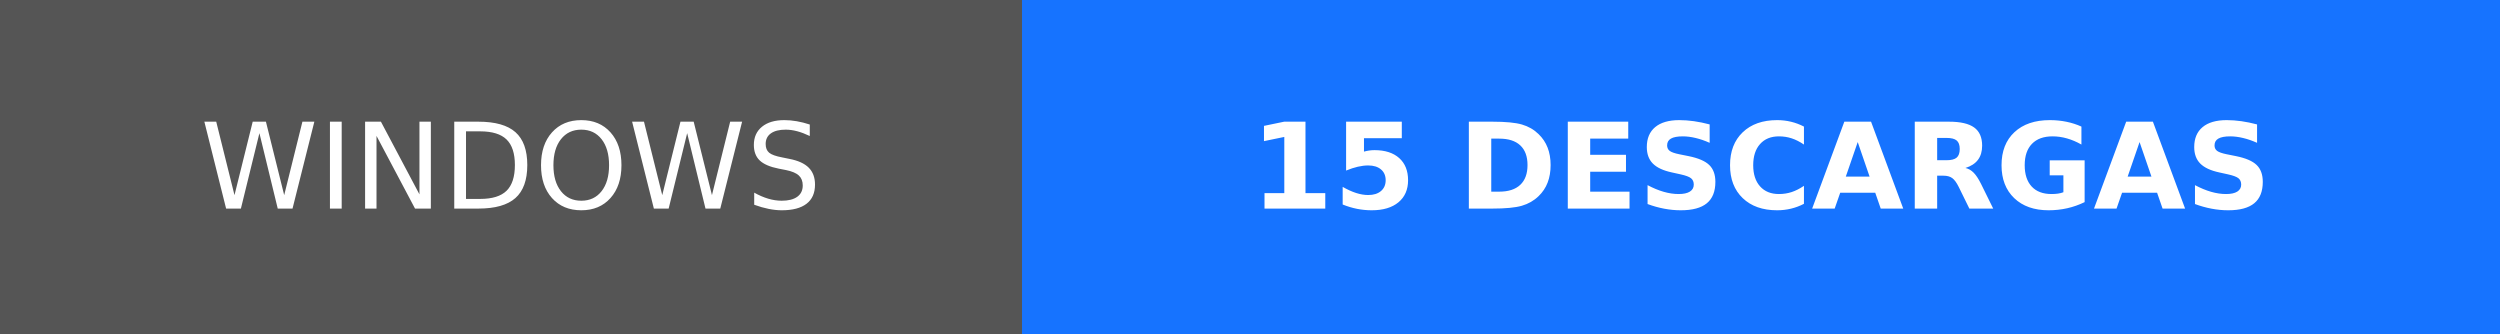
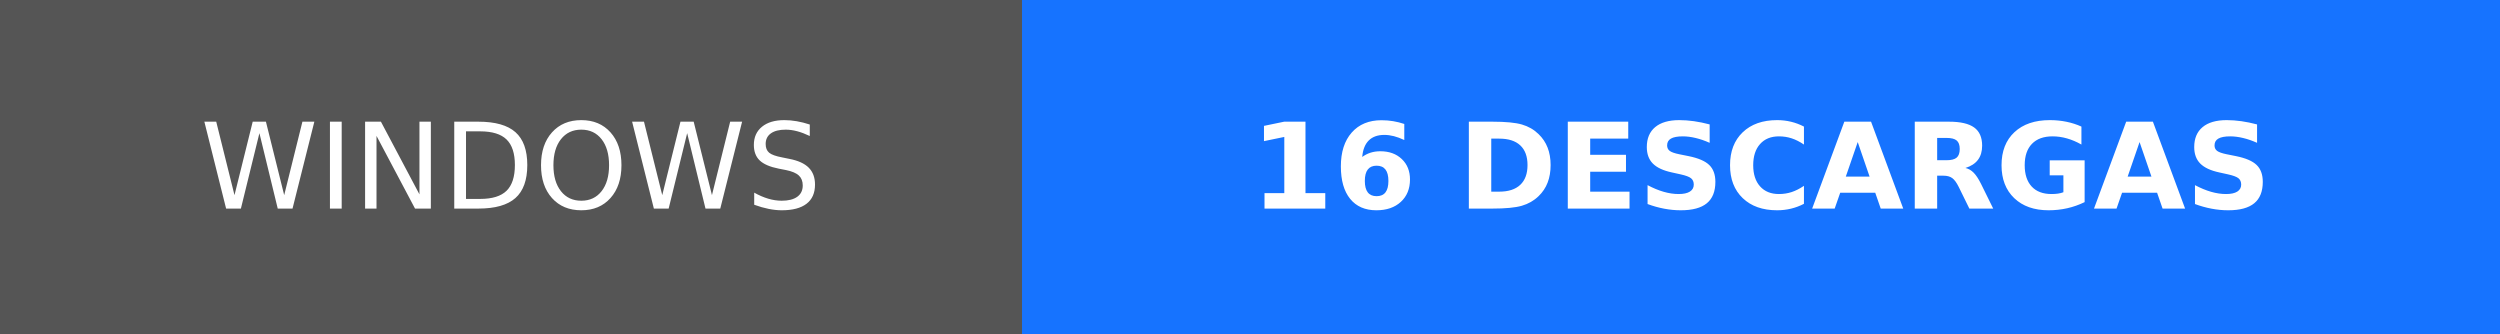
- <svg xmlns="http://www.w3.org/2000/svg" width="209.75" height="28" role="img" aria-label="WINDOWS: 15 DESCARGAS">
+ <svg xmlns="http://www.w3.org/2000/svg" width="209.75" height="28" role="img" aria-label="WINDOWS: 16 DESCARGAS">
  <g shape-rendering="crispEdges">
    <rect width="85.75" height="28" fill="#555" />
    <rect x="85.75" width="124" height="28" fill="#1673ff" />
  </g>
  <g fill="#fff" text-anchor="middle" font-family="Verdana,Geneva,DejaVu Sans,sans-serif" text-rendering="geometricPrecision" font-size="100">
    <text transform="scale(.1)" x="428.75" y="175" textLength="617.5">WINDOWS</text>
-     <text transform="scale(.1)" x="1477.5" y="175" textLength="1000" font-weight="bold">15 DESCARGAS</text>
+     <text transform="scale(.1)" x="1477.5" y="175" textLength="1000" font-weight="bold">16 DESCARGAS</text>
  </g>
</svg>
